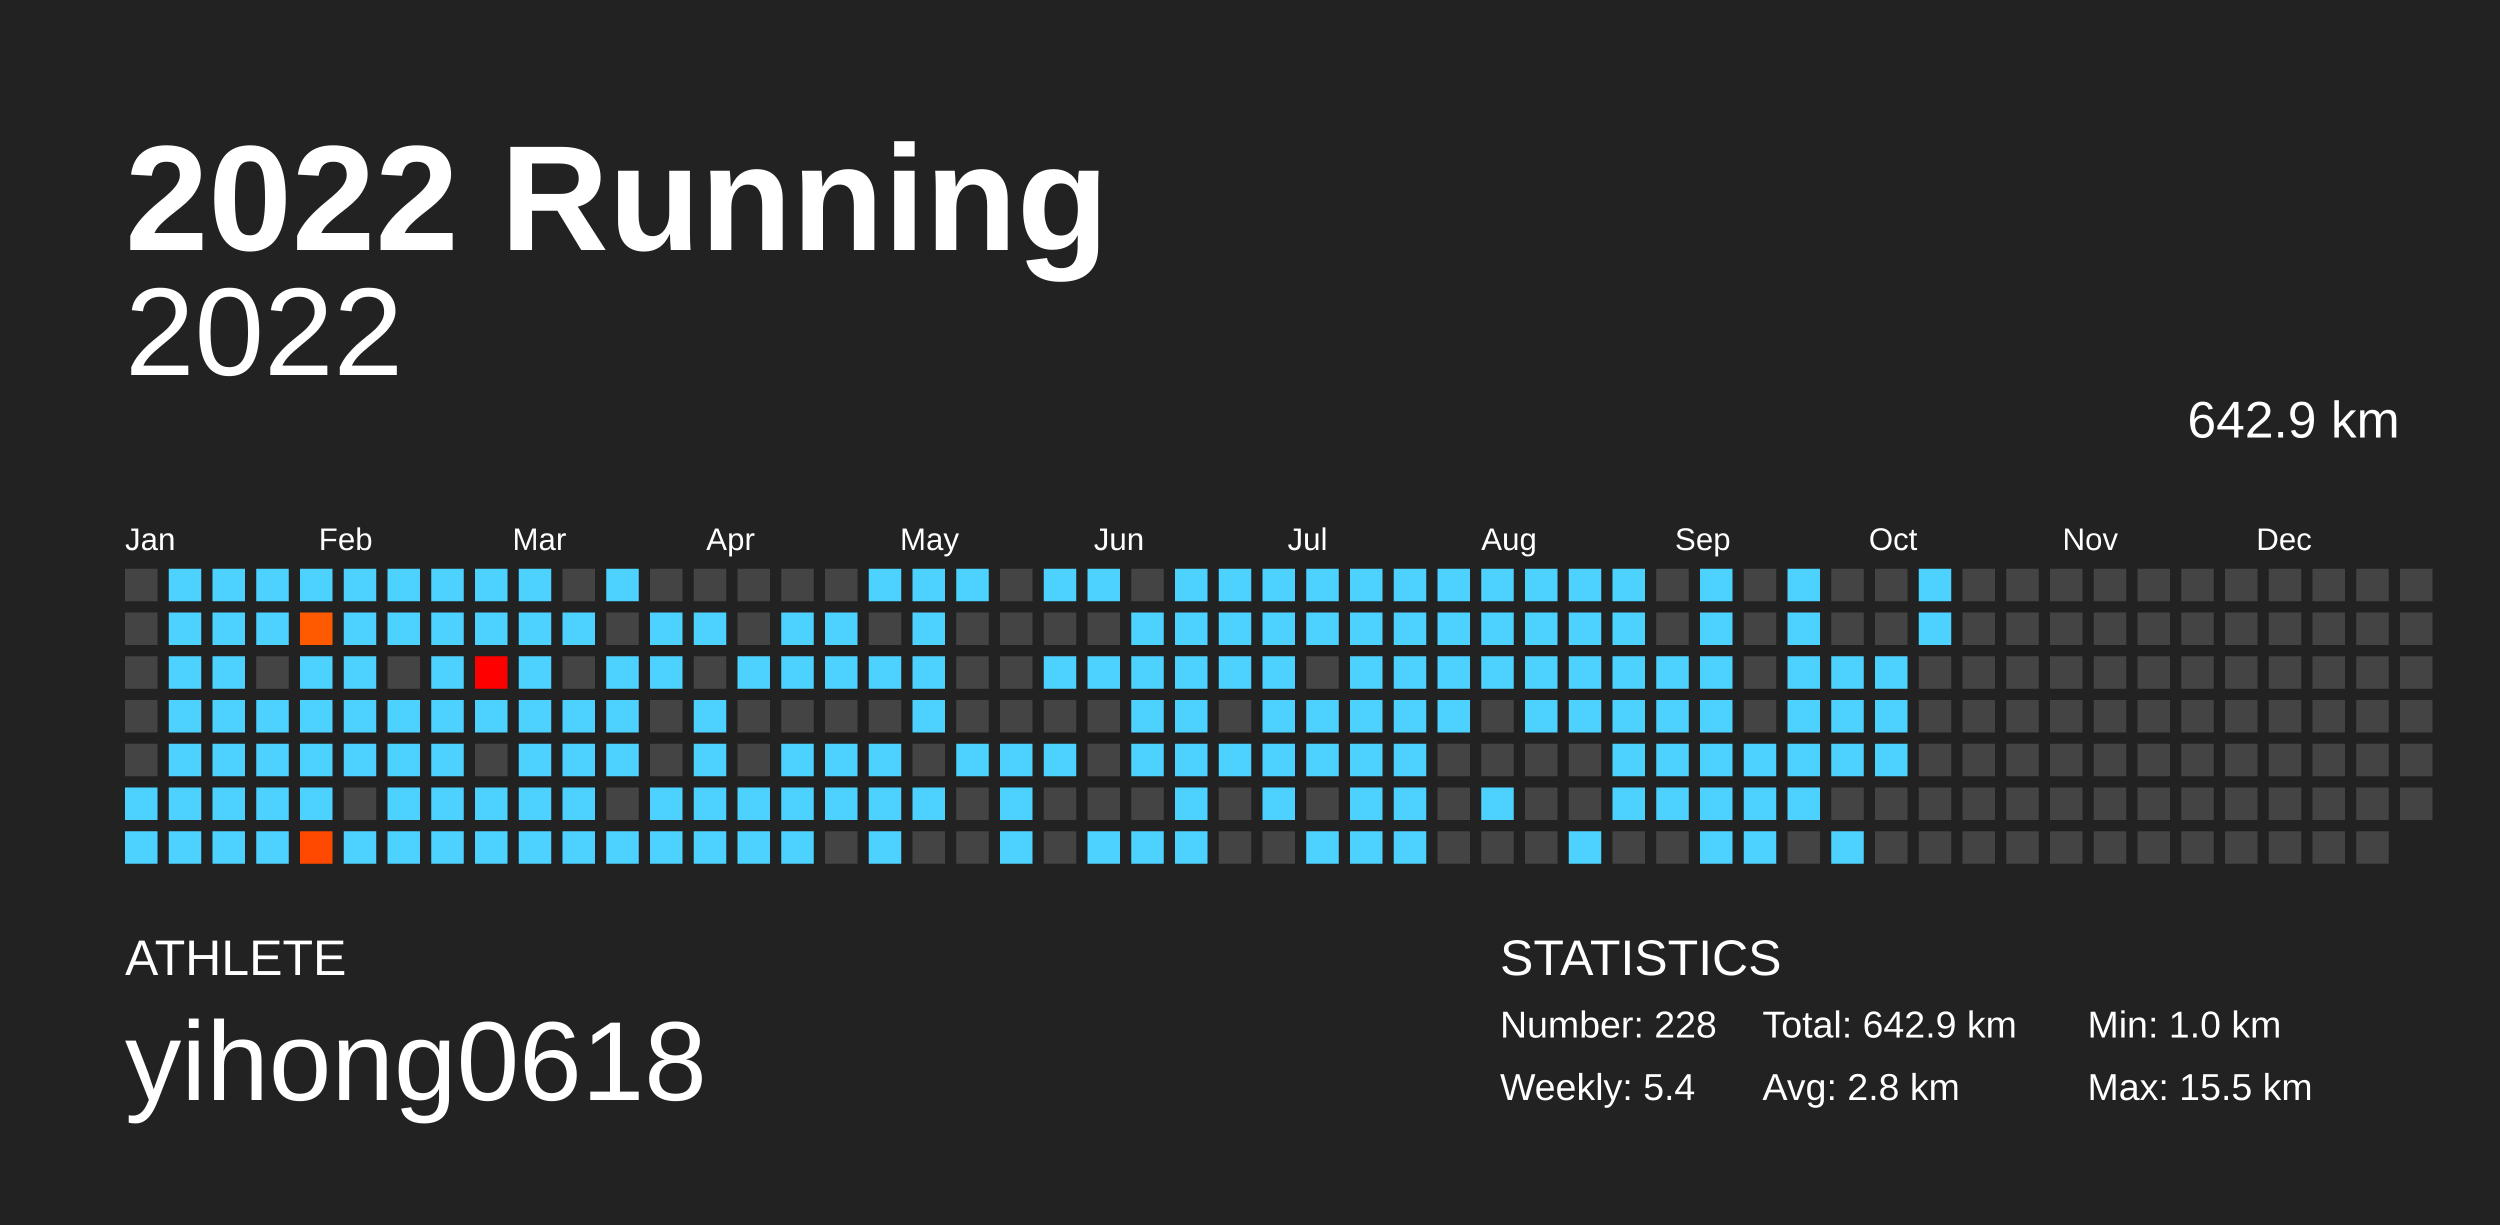
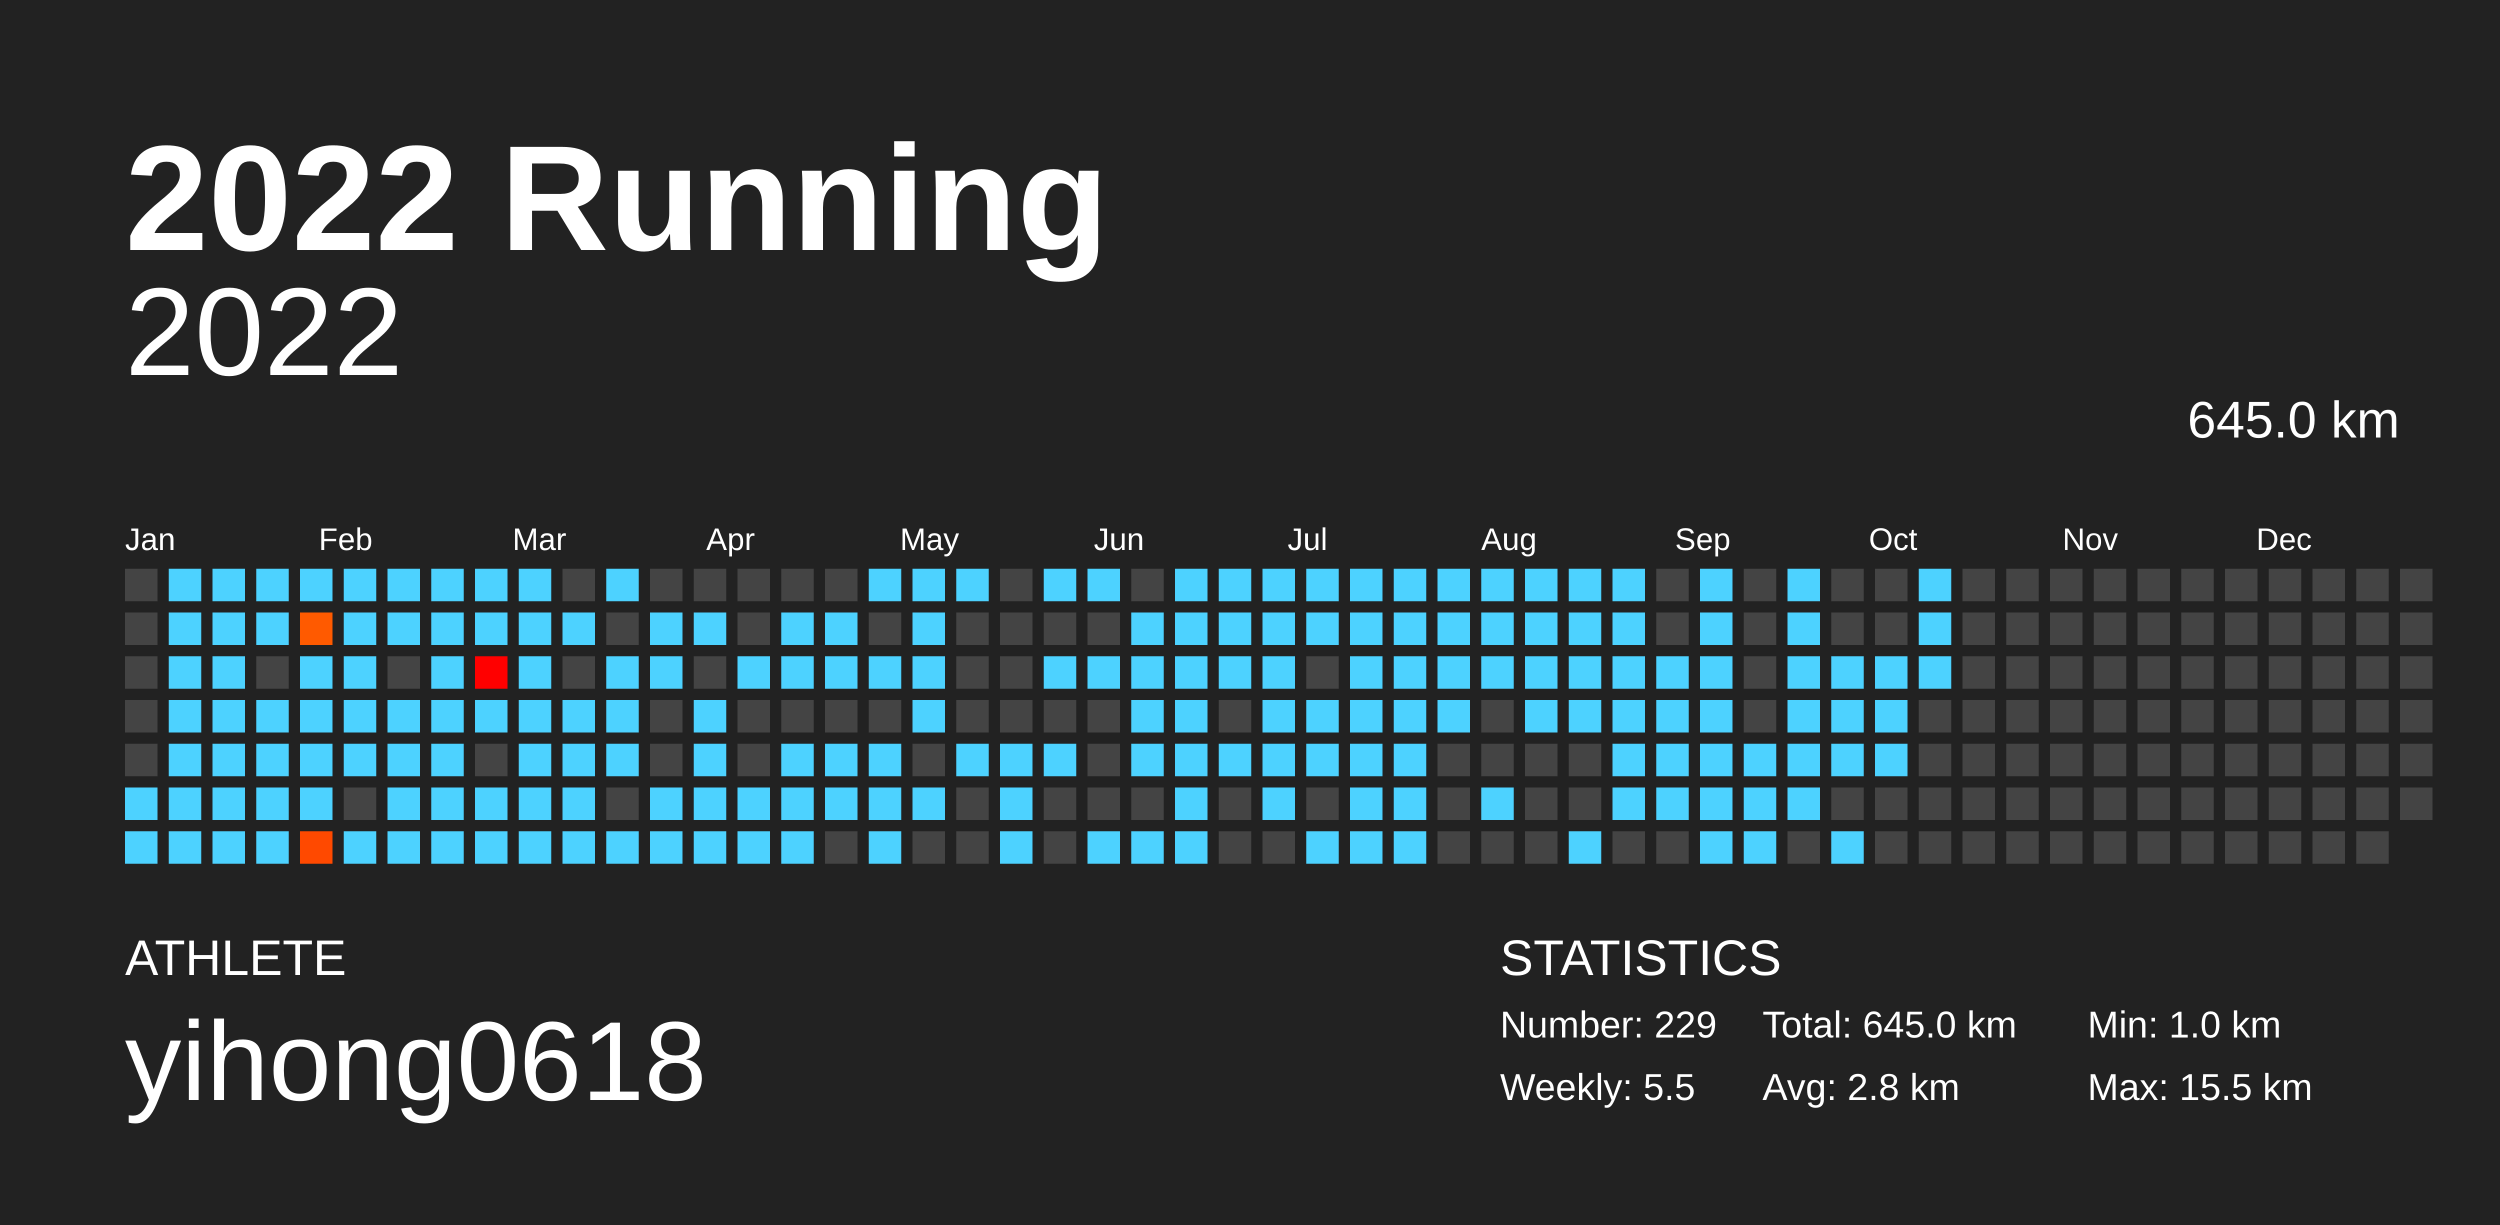
<svg xmlns="http://www.w3.org/2000/svg" baseProfile="full" height="98mm" version="1.1" viewBox="0,0,200,98" width="200mm">
  <defs />
  <rect fill="#222222" height="98" width="200" x="0" y="0" />
  <text fill="#FFFFFF" style="font-size:12px; font-family:Arial; font-weight:bold;" x="10" y="20">2022 Running</text>
  <text fill="#FFFFFF" style="font-size:4px; font-family:Arial" x="10" y="78">ATHLETE</text>
  <text fill="#FFFFFF" style="font-size:9px; font-family:Arial" x="10" y="88">yihong0618</text>
  <text fill="#FFFFFF" style="font-size:4px; font-family:Arial" x="120" y="78">STATISTICS</text>
-   <text fill="#FFFFFF" style="font-size:3px; font-family:Arial" x="120" y="83">Number: 228</text>
-   <text fill="#FFFFFF" style="font-size:3px; font-family:Arial" x="120" y="88">Weekly: 5.4</text>
-   <text fill="#FFFFFF" style="font-size:3px; font-family:Arial" x="141" y="83">Total: 642.9 km</text>
+   <text fill="#FFFFFF" style="font-size:3px; font-family:Arial" x="120" y="83">Number: 229</text>
+   <text fill="#FFFFFF" style="font-size:3px; font-family:Arial" x="120" y="88">Weekly: 5.5</text>
+   <text fill="#FFFFFF" style="font-size:3px; font-family:Arial" x="141" y="83">Total: 645.0 km</text>
  <text fill="#FFFFFF" style="font-size:3px; font-family:Arial" x="141" y="88">Avg: 2.8 km</text>
  <text fill="#FFFFFF" style="font-size:3px; font-family:Arial" x="167" y="83">Min: 1.0 km</text>
  <text fill="#FFFFFF" style="font-size:3px; font-family:Arial" x="167" y="88">Max: 15.5 km</text>
  <text alignment-baseline="hanging" fill="#FFFFFF" style="font-size:10.0px; font-family:Arial;" x="10" y="30">2022</text>
-   <text alignment-baseline="hanging" fill="#FFFFFF" style="font-size:4.125px; font-family:Arial;" x="175" y="35">642.9 km</text>
+   <text alignment-baseline="hanging" fill="#FFFFFF" style="font-size:4.125px; font-family:Arial;" x="175" y="35">645.0 km</text>
  <text fill="#FFFFFF" style="font-size:2.5px; font-family:Arial" x="10.0" y="44">Jan</text>
  <text fill="#FFFFFF" style="font-size:2.5px; font-family:Arial" x="25.5" y="44">Feb</text>
  <text fill="#FFFFFF" style="font-size:2.5px; font-family:Arial" x="41.0" y="44">Mar</text>
  <text fill="#FFFFFF" style="font-size:2.5px; font-family:Arial" x="56.5" y="44">Apr</text>
  <text fill="#FFFFFF" style="font-size:2.5px; font-family:Arial" x="72.0" y="44">May</text>
  <text fill="#FFFFFF" style="font-size:2.5px; font-family:Arial" x="87.5" y="44">Jun</text>
  <text fill="#FFFFFF" style="font-size:2.5px; font-family:Arial" x="103.0" y="44">Jul</text>
  <text fill="#FFFFFF" style="font-size:2.5px; font-family:Arial" x="118.5" y="44">Aug</text>
  <text fill="#FFFFFF" style="font-size:2.5px; font-family:Arial" x="134.0" y="44">Sep</text>
  <text fill="#FFFFFF" style="font-size:2.5px; font-family:Arial" x="149.5" y="44">Oct</text>
  <text fill="#FFFFFF" style="font-size:2.5px; font-family:Arial" x="165.0" y="44">Nov</text>
  <text fill="#FFFFFF" style="font-size:2.5px; font-family:Arial" x="180.5" y="44">Dec</text>
  <rect fill="#444444" height="2.6" width="2.6" x="10.0" y="45.5" />
  <rect fill="#444444" height="2.6" width="2.6" x="10.0" y="49.0" />
  <rect fill="#444444" height="2.6" width="2.6" x="10.0" y="52.5" />
  <rect fill="#444444" height="2.6" width="2.6" x="10.0" y="56.0" />
  <rect fill="#444444" height="2.6" width="2.6" x="10.0" y="59.5" />
  <rect fill="#4dd2ff" height="2.6" width="2.6" x="10.0" y="63.0" />
  <rect fill="#4dd2ff" height="2.6" width="2.6" x="10.0" y="66.5" />
  <rect fill="#4dd2ff" height="2.6" width="2.6" x="13.5" y="45.5" />
  <rect fill="#4dd2ff" height="2.6" width="2.6" x="13.5" y="49.0" />
  <rect fill="#4dd2ff" height="2.6" width="2.6" x="13.5" y="52.5" />
  <rect fill="#4dd2ff" height="2.6" width="2.6" x="13.5" y="56.0" />
  <rect fill="#4dd2ff" height="2.6" width="2.6" x="13.5" y="59.5" />
  <rect fill="#4dd2ff" height="2.6" width="2.6" x="13.5" y="63.0" />
  <rect fill="#4dd2ff" height="2.6" width="2.6" x="13.5" y="66.5" />
  <rect fill="#4dd2ff" height="2.6" width="2.6" x="17.0" y="45.5" />
  <rect fill="#4dd2ff" height="2.6" width="2.6" x="17.0" y="49.0" />
  <rect fill="#4dd2ff" height="2.6" width="2.6" x="17.0" y="52.5" />
  <rect fill="#4dd2ff" height="2.6" width="2.6" x="17.0" y="56.0" />
  <rect fill="#4dd2ff" height="2.6" width="2.6" x="17.0" y="59.5" />
  <rect fill="#4dd2ff" height="2.6" width="2.6" x="17.0" y="63.0" />
  <rect fill="#4dd2ff" height="2.6" width="2.6" x="17.0" y="66.5" />
  <rect fill="#4dd2ff" height="2.6" width="2.6" x="20.5" y="45.5" />
  <rect fill="#4dd2ff" height="2.6" width="2.6" x="20.5" y="49.0" />
  <rect fill="#444444" height="2.6" width="2.6" x="20.5" y="52.5" />
  <rect fill="#4dd2ff" height="2.6" width="2.6" x="20.5" y="56.0" />
  <rect fill="#4dd2ff" height="2.6" width="2.6" x="20.5" y="59.5" />
  <rect fill="#4dd2ff" height="2.6" width="2.6" x="20.5" y="63.0" />
  <rect fill="#4dd2ff" height="2.6" width="2.6" x="20.5" y="66.5" />
  <rect fill="#4dd2ff" height="2.6" width="2.6" x="24.0" y="45.5" />
  <rect fill="#ff5a00" height="2.6" width="2.6" x="24.0" y="49.0" />
  <rect fill="#4dd2ff" height="2.6" width="2.6" x="24.0" y="52.5" />
  <rect fill="#4dd2ff" height="2.6" width="2.6" x="24.0" y="56.0" />
  <rect fill="#4dd2ff" height="2.6" width="2.6" x="24.0" y="59.5" />
  <rect fill="#4dd2ff" height="2.6" width="2.6" x="24.0" y="63.0" />
  <rect fill="#ff4900" height="2.6" width="2.6" x="24.0" y="66.5" />
  <rect fill="#4dd2ff" height="2.6" width="2.6" x="27.5" y="45.5" />
  <rect fill="#4dd2ff" height="2.6" width="2.6" x="27.5" y="49.0" />
  <rect fill="#4dd2ff" height="2.6" width="2.6" x="27.5" y="52.5" />
  <rect fill="#4dd2ff" height="2.6" width="2.6" x="27.5" y="56.0" />
  <rect fill="#4dd2ff" height="2.6" width="2.6" x="27.5" y="59.5" />
  <rect fill="#444444" height="2.6" width="2.6" x="27.5" y="63.0" />
  <rect fill="#4dd2ff" height="2.6" width="2.6" x="27.5" y="66.5" />
  <rect fill="#4dd2ff" height="2.6" width="2.6" x="31.0" y="45.5" />
  <rect fill="#4dd2ff" height="2.6" width="2.6" x="31.0" y="49.0" />
  <rect fill="#444444" height="2.6" width="2.6" x="31.0" y="52.5" />
  <rect fill="#4dd2ff" height="2.6" width="2.6" x="31.0" y="56.0" />
  <rect fill="#4dd2ff" height="2.6" width="2.6" x="31.0" y="59.5" />
  <rect fill="#4dd2ff" height="2.6" width="2.6" x="31.0" y="63.0" />
  <rect fill="#4dd2ff" height="2.6" width="2.6" x="31.0" y="66.5" />
  <rect fill="#4dd2ff" height="2.6" width="2.6" x="34.5" y="45.5" />
  <rect fill="#4dd2ff" height="2.6" width="2.6" x="34.5" y="49.0" />
  <rect fill="#4dd2ff" height="2.6" width="2.6" x="34.5" y="52.5" />
  <rect fill="#4dd2ff" height="2.6" width="2.6" x="34.5" y="56.0" />
  <rect fill="#4dd2ff" height="2.6" width="2.6" x="34.5" y="59.5" />
  <rect fill="#4dd2ff" height="2.6" width="2.6" x="34.5" y="63.0" />
  <rect fill="#4dd2ff" height="2.6" width="2.6" x="34.5" y="66.5" />
  <rect fill="#4dd2ff" height="2.6" width="2.6" x="38.0" y="45.5" />
  <rect fill="#4dd2ff" height="2.6" width="2.6" x="38.0" y="49.0" />
  <rect fill="#ff0000" height="2.6" width="2.6" x="38.0" y="52.5" />
  <rect fill="#4dd2ff" height="2.6" width="2.6" x="38.0" y="56.0" />
  <rect fill="#444444" height="2.6" width="2.6" x="38.0" y="59.5" />
  <rect fill="#4dd2ff" height="2.6" width="2.6" x="38.0" y="63.0" />
  <rect fill="#4dd2ff" height="2.6" width="2.6" x="38.0" y="66.5" />
  <rect fill="#4dd2ff" height="2.6" width="2.6" x="41.5" y="45.5" />
  <rect fill="#4dd2ff" height="2.6" width="2.6" x="41.5" y="49.0" />
  <rect fill="#4dd2ff" height="2.6" width="2.6" x="41.5" y="52.5" />
  <rect fill="#4dd2ff" height="2.6" width="2.6" x="41.5" y="56.0" />
  <rect fill="#4dd2ff" height="2.6" width="2.6" x="41.5" y="59.5" />
  <rect fill="#4dd2ff" height="2.6" width="2.6" x="41.5" y="63.0" />
  <rect fill="#4dd2ff" height="2.6" width="2.6" x="41.5" y="66.5" />
  <rect fill="#444444" height="2.6" width="2.6" x="45.0" y="45.5" />
  <rect fill="#4dd2ff" height="2.6" width="2.6" x="45.0" y="49.0" />
  <rect fill="#444444" height="2.6" width="2.6" x="45.0" y="52.5" />
  <rect fill="#4dd2ff" height="2.6" width="2.6" x="45.0" y="56.0" />
  <rect fill="#4dd2ff" height="2.6" width="2.6" x="45.0" y="59.5" />
  <rect fill="#4dd2ff" height="2.6" width="2.6" x="45.0" y="63.0" />
  <rect fill="#4dd2ff" height="2.6" width="2.6" x="45.0" y="66.5" />
  <rect fill="#4dd2ff" height="2.6" width="2.6" x="48.5" y="45.5" />
  <rect fill="#444444" height="2.6" width="2.6" x="48.5" y="49.0" />
  <rect fill="#4dd2ff" height="2.6" width="2.6" x="48.5" y="52.5" />
  <rect fill="#4dd2ff" height="2.6" width="2.6" x="48.5" y="56.0" />
  <rect fill="#4dd2ff" height="2.6" width="2.6" x="48.5" y="59.5" />
  <rect fill="#444444" height="2.6" width="2.6" x="48.5" y="63.0" />
  <rect fill="#4dd2ff" height="2.6" width="2.6" x="48.5" y="66.5" />
  <rect fill="#444444" height="2.6" width="2.6" x="52.0" y="45.5" />
  <rect fill="#4dd2ff" height="2.6" width="2.6" x="52.0" y="49.0" />
  <rect fill="#4dd2ff" height="2.6" width="2.6" x="52.0" y="52.5" />
  <rect fill="#444444" height="2.6" width="2.6" x="52.0" y="56.0" />
  <rect fill="#444444" height="2.6" width="2.6" x="52.0" y="59.5" />
  <rect fill="#4dd2ff" height="2.6" width="2.6" x="52.0" y="63.0" />
  <rect fill="#4dd2ff" height="2.6" width="2.6" x="52.0" y="66.5" />
  <rect fill="#444444" height="2.6" width="2.6" x="55.5" y="45.5" />
  <rect fill="#4dd2ff" height="2.6" width="2.6" x="55.5" y="49.0" />
  <rect fill="#444444" height="2.6" width="2.6" x="55.5" y="52.5" />
  <rect fill="#4dd2ff" height="2.6" width="2.6" x="55.5" y="56.0" />
  <rect fill="#4dd2ff" height="2.6" width="2.6" x="55.5" y="59.5" />
  <rect fill="#4dd2ff" height="2.6" width="2.6" x="55.5" y="63.0" />
  <rect fill="#4dd2ff" height="2.6" width="2.6" x="55.5" y="66.5" />
  <rect fill="#444444" height="2.6" width="2.6" x="59.0" y="45.5" />
  <rect fill="#444444" height="2.6" width="2.6" x="59.0" y="49.0" />
  <rect fill="#4dd2ff" height="2.6" width="2.6" x="59.0" y="52.5" />
  <rect fill="#444444" height="2.6" width="2.6" x="59.0" y="56.0" />
  <rect fill="#444444" height="2.6" width="2.6" x="59.0" y="59.5" />
  <rect fill="#4dd2ff" height="2.6" width="2.6" x="59.0" y="63.0" />
  <rect fill="#4dd2ff" height="2.6" width="2.6" x="59.0" y="66.5" />
  <rect fill="#444444" height="2.6" width="2.6" x="62.5" y="45.5" />
  <rect fill="#4dd2ff" height="2.6" width="2.6" x="62.5" y="49.0" />
  <rect fill="#4dd2ff" height="2.6" width="2.6" x="62.5" y="52.5" />
  <rect fill="#444444" height="2.6" width="2.6" x="62.5" y="56.0" />
  <rect fill="#4dd2ff" height="2.6" width="2.6" x="62.5" y="59.5" />
  <rect fill="#4dd2ff" height="2.6" width="2.6" x="62.5" y="63.0" />
  <rect fill="#4dd2ff" height="2.6" width="2.6" x="62.5" y="66.5" />
  <rect fill="#444444" height="2.6" width="2.6" x="66.0" y="45.5" />
  <rect fill="#4dd2ff" height="2.6" width="2.6" x="66.0" y="49.0" />
  <rect fill="#4dd2ff" height="2.6" width="2.6" x="66.0" y="52.5" />
  <rect fill="#444444" height="2.6" width="2.6" x="66.0" y="56.0" />
  <rect fill="#4dd2ff" height="2.6" width="2.6" x="66.0" y="59.5" />
  <rect fill="#4dd2ff" height="2.6" width="2.6" x="66.0" y="63.0" />
  <rect fill="#444444" height="2.6" width="2.6" x="66.0" y="66.5" />
  <rect fill="#4dd2ff" height="2.6" width="2.6" x="69.5" y="45.5" />
  <rect fill="#444444" height="2.6" width="2.6" x="69.5" y="49.0" />
  <rect fill="#4dd2ff" height="2.6" width="2.6" x="69.5" y="52.5" />
  <rect fill="#444444" height="2.6" width="2.6" x="69.5" y="56.0" />
  <rect fill="#4dd2ff" height="2.6" width="2.6" x="69.5" y="59.5" />
  <rect fill="#4dd2ff" height="2.6" width="2.6" x="69.5" y="63.0" />
  <rect fill="#4dd2ff" height="2.6" width="2.6" x="69.5" y="66.5" />
  <rect fill="#4dd2ff" height="2.6" width="2.6" x="73.0" y="45.5" />
  <rect fill="#4dd2ff" height="2.6" width="2.6" x="73.0" y="49.0" />
  <rect fill="#4dd2ff" height="2.6" width="2.6" x="73.0" y="52.5" />
  <rect fill="#4dd2ff" height="2.6" width="2.6" x="73.0" y="56.0" />
  <rect fill="#444444" height="2.6" width="2.6" x="73.0" y="59.5" />
  <rect fill="#4dd2ff" height="2.6" width="2.6" x="73.0" y="63.0" />
  <rect fill="#444444" height="2.6" width="2.6" x="73.0" y="66.5" />
  <rect fill="#4dd2ff" height="2.6" width="2.6" x="76.5" y="45.5" />
  <rect fill="#444444" height="2.6" width="2.6" x="76.5" y="49.0" />
  <rect fill="#444444" height="2.6" width="2.6" x="76.5" y="52.5" />
  <rect fill="#444444" height="2.6" width="2.6" x="76.5" y="56.0" />
  <rect fill="#4dd2ff" height="2.6" width="2.6" x="76.5" y="59.5" />
  <rect fill="#444444" height="2.6" width="2.6" x="76.5" y="63.0" />
  <rect fill="#444444" height="2.6" width="2.6" x="76.5" y="66.5" />
  <rect fill="#444444" height="2.6" width="2.6" x="80.0" y="45.5" />
  <rect fill="#444444" height="2.6" width="2.6" x="80.0" y="49.0" />
  <rect fill="#444444" height="2.6" width="2.6" x="80.0" y="52.5" />
  <rect fill="#444444" height="2.6" width="2.6" x="80.0" y="56.0" />
  <rect fill="#4dd2ff" height="2.6" width="2.6" x="80.0" y="59.5" />
  <rect fill="#4dd2ff" height="2.6" width="2.6" x="80.0" y="63.0" />
  <rect fill="#4dd2ff" height="2.6" width="2.6" x="80.0" y="66.5" />
  <rect fill="#4dd2ff" height="2.6" width="2.6" x="83.5" y="45.5" />
  <rect fill="#444444" height="2.6" width="2.6" x="83.5" y="49.0" />
  <rect fill="#4dd2ff" height="2.6" width="2.6" x="83.5" y="52.5" />
  <rect fill="#444444" height="2.6" width="2.6" x="83.5" y="56.0" />
  <rect fill="#4dd2ff" height="2.6" width="2.6" x="83.5" y="59.5" />
  <rect fill="#444444" height="2.6" width="2.6" x="83.5" y="63.0" />
  <rect fill="#444444" height="2.6" width="2.6" x="83.5" y="66.5" />
  <rect fill="#4dd2ff" height="2.6" width="2.6" x="87.0" y="45.5" />
  <rect fill="#444444" height="2.6" width="2.6" x="87.0" y="49.0" />
  <rect fill="#4dd2ff" height="2.6" width="2.6" x="87.0" y="52.5" />
  <rect fill="#444444" height="2.6" width="2.6" x="87.0" y="56.0" />
  <rect fill="#444444" height="2.6" width="2.6" x="87.0" y="59.5" />
  <rect fill="#444444" height="2.6" width="2.6" x="87.0" y="63.0" />
  <rect fill="#4dd2ff" height="2.6" width="2.6" x="87.0" y="66.5" />
  <rect fill="#444444" height="2.6" width="2.6" x="90.5" y="45.5" />
  <rect fill="#4dd2ff" height="2.6" width="2.6" x="90.5" y="49.0" />
  <rect fill="#4dd2ff" height="2.6" width="2.6" x="90.5" y="52.5" />
  <rect fill="#4dd2ff" height="2.6" width="2.6" x="90.5" y="56.0" />
  <rect fill="#4dd2ff" height="2.6" width="2.6" x="90.5" y="59.5" />
  <rect fill="#444444" height="2.6" width="2.6" x="90.5" y="63.0" />
  <rect fill="#4dd2ff" height="2.6" width="2.6" x="90.5" y="66.5" />
  <rect fill="#4dd2ff" height="2.6" width="2.6" x="94.0" y="45.5" />
  <rect fill="#4dd2ff" height="2.6" width="2.6" x="94.0" y="49.0" />
  <rect fill="#4dd2ff" height="2.6" width="2.6" x="94.0" y="52.5" />
  <rect fill="#4dd2ff" height="2.6" width="2.6" x="94.0" y="56.0" />
  <rect fill="#4dd2ff" height="2.6" width="2.6" x="94.0" y="59.5" />
  <rect fill="#4dd2ff" height="2.6" width="2.6" x="94.0" y="63.0" />
  <rect fill="#4dd2ff" height="2.6" width="2.6" x="94.0" y="66.5" />
  <rect fill="#4dd2ff" height="2.6" width="2.6" x="97.5" y="45.5" />
  <rect fill="#4dd2ff" height="2.6" width="2.6" x="97.5" y="49.0" />
  <rect fill="#4dd2ff" height="2.6" width="2.6" x="97.5" y="52.5" />
  <rect fill="#444444" height="2.6" width="2.6" x="97.5" y="56.0" />
  <rect fill="#4dd2ff" height="2.6" width="2.6" x="97.5" y="59.5" />
  <rect fill="#444444" height="2.6" width="2.6" x="97.5" y="63.0" />
  <rect fill="#444444" height="2.6" width="2.6" x="97.5" y="66.5" />
  <rect fill="#4dd2ff" height="2.6" width="2.6" x="101.0" y="45.5" />
  <rect fill="#4dd2ff" height="2.6" width="2.6" x="101.0" y="49.0" />
  <rect fill="#4dd2ff" height="2.6" width="2.6" x="101.0" y="52.5" />
  <rect fill="#4dd2ff" height="2.6" width="2.6" x="101.0" y="56.0" />
  <rect fill="#4dd2ff" height="2.6" width="2.6" x="101.0" y="59.5" />
  <rect fill="#4dd2ff" height="2.6" width="2.6" x="101.0" y="63.0" />
  <rect fill="#444444" height="2.6" width="2.6" x="101.0" y="66.5" />
  <rect fill="#4dd2ff" height="2.6" width="2.6" x="104.5" y="45.5" />
  <rect fill="#4dd2ff" height="2.6" width="2.6" x="104.5" y="49.0" />
  <rect fill="#444444" height="2.6" width="2.6" x="104.5" y="52.5" />
  <rect fill="#4dd2ff" height="2.6" width="2.6" x="104.5" y="56.0" />
  <rect fill="#4dd2ff" height="2.6" width="2.6" x="104.5" y="59.5" />
  <rect fill="#444444" height="2.6" width="2.6" x="104.5" y="63.0" />
  <rect fill="#4dd2ff" height="2.6" width="2.6" x="104.5" y="66.5" />
  <rect fill="#4dd2ff" height="2.6" width="2.6" x="108.0" y="45.5" />
  <rect fill="#4dd2ff" height="2.6" width="2.6" x="108.0" y="49.0" />
  <rect fill="#4dd2ff" height="2.6" width="2.6" x="108.0" y="52.5" />
  <rect fill="#4dd2ff" height="2.6" width="2.6" x="108.0" y="56.0" />
  <rect fill="#4dd2ff" height="2.6" width="2.6" x="108.0" y="59.5" />
  <rect fill="#4dd2ff" height="2.6" width="2.6" x="108.0" y="63.0" />
  <rect fill="#4dd2ff" height="2.6" width="2.6" x="108.0" y="66.5" />
  <rect fill="#4dd2ff" height="2.6" width="2.6" x="111.5" y="45.5" />
  <rect fill="#4dd2ff" height="2.6" width="2.6" x="111.5" y="49.0" />
  <rect fill="#4dd2ff" height="2.6" width="2.6" x="111.5" y="52.5" />
  <rect fill="#4dd2ff" height="2.6" width="2.6" x="111.5" y="56.0" />
  <rect fill="#4dd2ff" height="2.6" width="2.6" x="111.5" y="59.5" />
  <rect fill="#4dd2ff" height="2.6" width="2.6" x="111.5" y="63.0" />
  <rect fill="#4dd2ff" height="2.6" width="2.6" x="111.5" y="66.5" />
  <rect fill="#4dd2ff" height="2.6" width="2.6" x="115.0" y="45.5" />
  <rect fill="#4dd2ff" height="2.6" width="2.6" x="115.0" y="49.0" />
  <rect fill="#4dd2ff" height="2.6" width="2.6" x="115.0" y="52.5" />
  <rect fill="#4dd2ff" height="2.6" width="2.6" x="115.0" y="56.0" />
  <rect fill="#444444" height="2.6" width="2.6" x="115.0" y="59.5" />
  <rect fill="#444444" height="2.6" width="2.6" x="115.0" y="63.0" />
  <rect fill="#444444" height="2.6" width="2.6" x="115.0" y="66.5" />
  <rect fill="#4dd2ff" height="2.6" width="2.6" x="118.5" y="45.5" />
  <rect fill="#4dd2ff" height="2.6" width="2.6" x="118.5" y="49.0" />
  <rect fill="#4dd2ff" height="2.6" width="2.6" x="118.5" y="52.5" />
  <rect fill="#444444" height="2.6" width="2.6" x="118.5" y="56.0" />
  <rect fill="#444444" height="2.6" width="2.6" x="118.5" y="59.5" />
  <rect fill="#4dd2ff" height="2.6" width="2.6" x="118.5" y="63.0" />
  <rect fill="#444444" height="2.6" width="2.6" x="118.5" y="66.5" />
  <rect fill="#4dd2ff" height="2.6" width="2.6" x="122.0" y="45.5" />
  <rect fill="#4dd2ff" height="2.6" width="2.6" x="122.0" y="49.0" />
  <rect fill="#4dd2ff" height="2.6" width="2.6" x="122.0" y="52.5" />
  <rect fill="#4dd2ff" height="2.6" width="2.6" x="122.0" y="56.0" />
  <rect fill="#444444" height="2.6" width="2.6" x="122.0" y="59.5" />
  <rect fill="#444444" height="2.6" width="2.6" x="122.0" y="63.0" />
  <rect fill="#444444" height="2.6" width="2.6" x="122.0" y="66.5" />
  <rect fill="#4dd2ff" height="2.6" width="2.6" x="125.5" y="45.5" />
  <rect fill="#4dd2ff" height="2.6" width="2.6" x="125.5" y="49.0" />
  <rect fill="#4dd2ff" height="2.6" width="2.6" x="125.5" y="52.5" />
  <rect fill="#4dd2ff" height="2.6" width="2.6" x="125.5" y="56.0" />
  <rect fill="#444444" height="2.6" width="2.6" x="125.5" y="59.5" />
  <rect fill="#444444" height="2.6" width="2.6" x="125.5" y="63.0" />
  <rect fill="#4dd2ff" height="2.6" width="2.6" x="125.5" y="66.5" />
  <rect fill="#4dd2ff" height="2.6" width="2.6" x="129.0" y="45.5" />
  <rect fill="#4dd2ff" height="2.6" width="2.6" x="129.0" y="49.0" />
  <rect fill="#4dd2ff" height="2.6" width="2.6" x="129.0" y="52.5" />
  <rect fill="#4dd2ff" height="2.6" width="2.6" x="129.0" y="56.0" />
  <rect fill="#4dd2ff" height="2.6" width="2.6" x="129.0" y="59.5" />
  <rect fill="#4dd2ff" height="2.6" width="2.6" x="129.0" y="63.0" />
  <rect fill="#444444" height="2.6" width="2.6" x="129.0" y="66.5" />
  <rect fill="#444444" height="2.6" width="2.6" x="132.5" y="45.5" />
  <rect fill="#444444" height="2.6" width="2.6" x="132.5" y="49.0" />
  <rect fill="#4dd2ff" height="2.6" width="2.6" x="132.5" y="52.5" />
  <rect fill="#4dd2ff" height="2.6" width="2.6" x="132.5" y="56.0" />
  <rect fill="#4dd2ff" height="2.6" width="2.6" x="132.5" y="59.5" />
  <rect fill="#4dd2ff" height="2.6" width="2.6" x="132.5" y="63.0" />
  <rect fill="#444444" height="2.6" width="2.6" x="132.5" y="66.5" />
  <rect fill="#4dd2ff" height="2.6" width="2.6" x="136.0" y="45.5" />
  <rect fill="#4dd2ff" height="2.6" width="2.6" x="136.0" y="49.0" />
  <rect fill="#4dd2ff" height="2.6" width="2.6" x="136.0" y="52.5" />
  <rect fill="#4dd2ff" height="2.6" width="2.6" x="136.0" y="56.0" />
  <rect fill="#4dd2ff" height="2.6" width="2.6" x="136.0" y="59.5" />
  <rect fill="#4dd2ff" height="2.6" width="2.6" x="136.0" y="63.0" />
  <rect fill="#4dd2ff" height="2.6" width="2.6" x="136.0" y="66.5" />
  <rect fill="#444444" height="2.6" width="2.6" x="139.5" y="45.5" />
  <rect fill="#444444" height="2.6" width="2.6" x="139.5" y="49.0" />
  <rect fill="#444444" height="2.6" width="2.6" x="139.5" y="52.5" />
  <rect fill="#444444" height="2.6" width="2.6" x="139.5" y="56.0" />
  <rect fill="#4dd2ff" height="2.6" width="2.6" x="139.5" y="59.5" />
  <rect fill="#4dd2ff" height="2.6" width="2.6" x="139.5" y="63.0" />
  <rect fill="#4dd2ff" height="2.6" width="2.6" x="139.5" y="66.5" />
  <rect fill="#4dd2ff" height="2.6" width="2.6" x="143.0" y="45.5" />
  <rect fill="#4dd2ff" height="2.6" width="2.6" x="143.0" y="49.0" />
  <rect fill="#4dd2ff" height="2.6" width="2.6" x="143.0" y="52.5" />
  <rect fill="#4dd2ff" height="2.6" width="2.6" x="143.0" y="56.0" />
  <rect fill="#4dd2ff" height="2.6" width="2.6" x="143.0" y="59.5" />
  <rect fill="#4dd2ff" height="2.6" width="2.6" x="143.0" y="63.0" />
  <rect fill="#444444" height="2.6" width="2.6" x="143.0" y="66.5" />
  <rect fill="#444444" height="2.6" width="2.6" x="146.5" y="45.5" />
  <rect fill="#444444" height="2.6" width="2.6" x="146.5" y="49.0" />
  <rect fill="#4dd2ff" height="2.6" width="2.6" x="146.5" y="52.5" />
  <rect fill="#4dd2ff" height="2.6" width="2.6" x="146.5" y="56.0" />
  <rect fill="#4dd2ff" height="2.6" width="2.6" x="146.5" y="59.5" />
  <rect fill="#444444" height="2.6" width="2.6" x="146.5" y="63.0" />
  <rect fill="#4dd2ff" height="2.6" width="2.6" x="146.5" y="66.5" />
  <rect fill="#444444" height="2.6" width="2.6" x="150.0" y="45.5" />
  <rect fill="#444444" height="2.6" width="2.6" x="150.0" y="49.0" />
  <rect fill="#4dd2ff" height="2.6" width="2.6" x="150.0" y="52.5" />
  <rect fill="#4dd2ff" height="2.6" width="2.6" x="150.0" y="56.0" />
  <rect fill="#4dd2ff" height="2.6" width="2.6" x="150.0" y="59.5" />
  <rect fill="#444444" height="2.6" width="2.6" x="150.0" y="63.0" />
  <rect fill="#444444" height="2.6" width="2.6" x="150.0" y="66.5" />
  <rect fill="#4dd2ff" height="2.6" width="2.6" x="153.5" y="45.5" />
  <rect fill="#4dd2ff" height="2.6" width="2.6" x="153.5" y="49.0" />
-   <rect fill="#444444" height="2.6" width="2.6" x="153.5" y="52.5" />
+   <rect fill="#4dd2ff" height="2.6" width="2.6" x="153.5" y="52.5" />
  <rect fill="#444444" height="2.6" width="2.6" x="153.5" y="56.0" />
  <rect fill="#444444" height="2.6" width="2.6" x="153.5" y="59.5" />
  <rect fill="#444444" height="2.6" width="2.6" x="153.5" y="63.0" />
  <rect fill="#444444" height="2.6" width="2.6" x="153.5" y="66.5" />
  <rect fill="#444444" height="2.6" width="2.6" x="157.0" y="45.5" />
  <rect fill="#444444" height="2.6" width="2.6" x="157.0" y="49.0" />
  <rect fill="#444444" height="2.6" width="2.6" x="157.0" y="52.5" />
  <rect fill="#444444" height="2.6" width="2.6" x="157.0" y="56.0" />
  <rect fill="#444444" height="2.6" width="2.6" x="157.0" y="59.5" />
  <rect fill="#444444" height="2.6" width="2.6" x="157.0" y="63.0" />
  <rect fill="#444444" height="2.6" width="2.6" x="157.0" y="66.5" />
  <rect fill="#444444" height="2.6" width="2.6" x="160.5" y="45.5" />
  <rect fill="#444444" height="2.6" width="2.6" x="160.5" y="49.0" />
  <rect fill="#444444" height="2.6" width="2.6" x="160.5" y="52.5" />
  <rect fill="#444444" height="2.6" width="2.6" x="160.5" y="56.0" />
  <rect fill="#444444" height="2.6" width="2.6" x="160.5" y="59.5" />
  <rect fill="#444444" height="2.6" width="2.6" x="160.5" y="63.0" />
  <rect fill="#444444" height="2.6" width="2.6" x="160.5" y="66.5" />
  <rect fill="#444444" height="2.6" width="2.6" x="164.0" y="45.5" />
  <rect fill="#444444" height="2.6" width="2.6" x="164.0" y="49.0" />
  <rect fill="#444444" height="2.6" width="2.6" x="164.0" y="52.5" />
  <rect fill="#444444" height="2.6" width="2.6" x="164.0" y="56.0" />
  <rect fill="#444444" height="2.6" width="2.6" x="164.0" y="59.5" />
  <rect fill="#444444" height="2.6" width="2.6" x="164.0" y="63.0" />
  <rect fill="#444444" height="2.6" width="2.6" x="164.0" y="66.5" />
  <rect fill="#444444" height="2.6" width="2.6" x="167.5" y="45.5" />
  <rect fill="#444444" height="2.6" width="2.6" x="167.5" y="49.0" />
  <rect fill="#444444" height="2.6" width="2.6" x="167.5" y="52.5" />
  <rect fill="#444444" height="2.6" width="2.6" x="167.5" y="56.0" />
  <rect fill="#444444" height="2.6" width="2.6" x="167.5" y="59.5" />
  <rect fill="#444444" height="2.6" width="2.6" x="167.5" y="63.0" />
  <rect fill="#444444" height="2.6" width="2.6" x="167.5" y="66.5" />
  <rect fill="#444444" height="2.6" width="2.6" x="171.0" y="45.5" />
  <rect fill="#444444" height="2.6" width="2.6" x="171.0" y="49.0" />
  <rect fill="#444444" height="2.6" width="2.6" x="171.0" y="52.5" />
  <rect fill="#444444" height="2.6" width="2.6" x="171.0" y="56.0" />
  <rect fill="#444444" height="2.6" width="2.6" x="171.0" y="59.5" />
  <rect fill="#444444" height="2.6" width="2.6" x="171.0" y="63.0" />
  <rect fill="#444444" height="2.6" width="2.6" x="171.0" y="66.5" />
  <rect fill="#444444" height="2.6" width="2.6" x="174.5" y="45.5" />
  <rect fill="#444444" height="2.6" width="2.6" x="174.5" y="49.0" />
  <rect fill="#444444" height="2.6" width="2.6" x="174.5" y="52.5" />
  <rect fill="#444444" height="2.6" width="2.6" x="174.5" y="56.0" />
  <rect fill="#444444" height="2.6" width="2.6" x="174.5" y="59.5" />
  <rect fill="#444444" height="2.6" width="2.6" x="174.5" y="63.0" />
  <rect fill="#444444" height="2.6" width="2.6" x="174.5" y="66.5" />
  <rect fill="#444444" height="2.6" width="2.6" x="178.0" y="45.5" />
  <rect fill="#444444" height="2.6" width="2.6" x="178.0" y="49.0" />
  <rect fill="#444444" height="2.6" width="2.6" x="178.0" y="52.5" />
  <rect fill="#444444" height="2.6" width="2.6" x="178.0" y="56.0" />
  <rect fill="#444444" height="2.6" width="2.6" x="178.0" y="59.5" />
  <rect fill="#444444" height="2.6" width="2.6" x="178.0" y="63.0" />
  <rect fill="#444444" height="2.6" width="2.6" x="178.0" y="66.5" />
  <rect fill="#444444" height="2.6" width="2.6" x="181.5" y="45.5" />
  <rect fill="#444444" height="2.6" width="2.6" x="181.5" y="49.0" />
  <rect fill="#444444" height="2.6" width="2.6" x="181.5" y="52.5" />
  <rect fill="#444444" height="2.6" width="2.6" x="181.5" y="56.0" />
  <rect fill="#444444" height="2.6" width="2.6" x="181.5" y="59.5" />
  <rect fill="#444444" height="2.6" width="2.6" x="181.5" y="63.0" />
  <rect fill="#444444" height="2.6" width="2.6" x="181.5" y="66.5" />
  <rect fill="#444444" height="2.6" width="2.6" x="185.0" y="45.5" />
  <rect fill="#444444" height="2.6" width="2.6" x="185.0" y="49.0" />
  <rect fill="#444444" height="2.6" width="2.6" x="185.0" y="52.5" />
  <rect fill="#444444" height="2.6" width="2.6" x="185.0" y="56.0" />
  <rect fill="#444444" height="2.6" width="2.6" x="185.0" y="59.5" />
  <rect fill="#444444" height="2.6" width="2.6" x="185.0" y="63.0" />
  <rect fill="#444444" height="2.6" width="2.6" x="185.0" y="66.5" />
  <rect fill="#444444" height="2.6" width="2.6" x="188.5" y="45.5" />
  <rect fill="#444444" height="2.6" width="2.6" x="188.5" y="49.0" />
  <rect fill="#444444" height="2.6" width="2.6" x="188.5" y="52.5" />
  <rect fill="#444444" height="2.6" width="2.6" x="188.5" y="56.0" />
  <rect fill="#444444" height="2.6" width="2.6" x="188.5" y="59.5" />
  <rect fill="#444444" height="2.6" width="2.6" x="188.5" y="63.0" />
  <rect fill="#444444" height="2.6" width="2.6" x="188.5" y="66.5" />
  <rect fill="#444444" height="2.6" width="2.6" x="192.0" y="45.5" />
  <rect fill="#444444" height="2.6" width="2.6" x="192.0" y="49.0" />
  <rect fill="#444444" height="2.6" width="2.6" x="192.0" y="52.5" />
  <rect fill="#444444" height="2.6" width="2.6" x="192.0" y="56.0" />
  <rect fill="#444444" height="2.6" width="2.6" x="192.0" y="59.5" />
  <rect fill="#444444" height="2.6" width="2.6" x="192.0" y="63.0" />
</svg>
